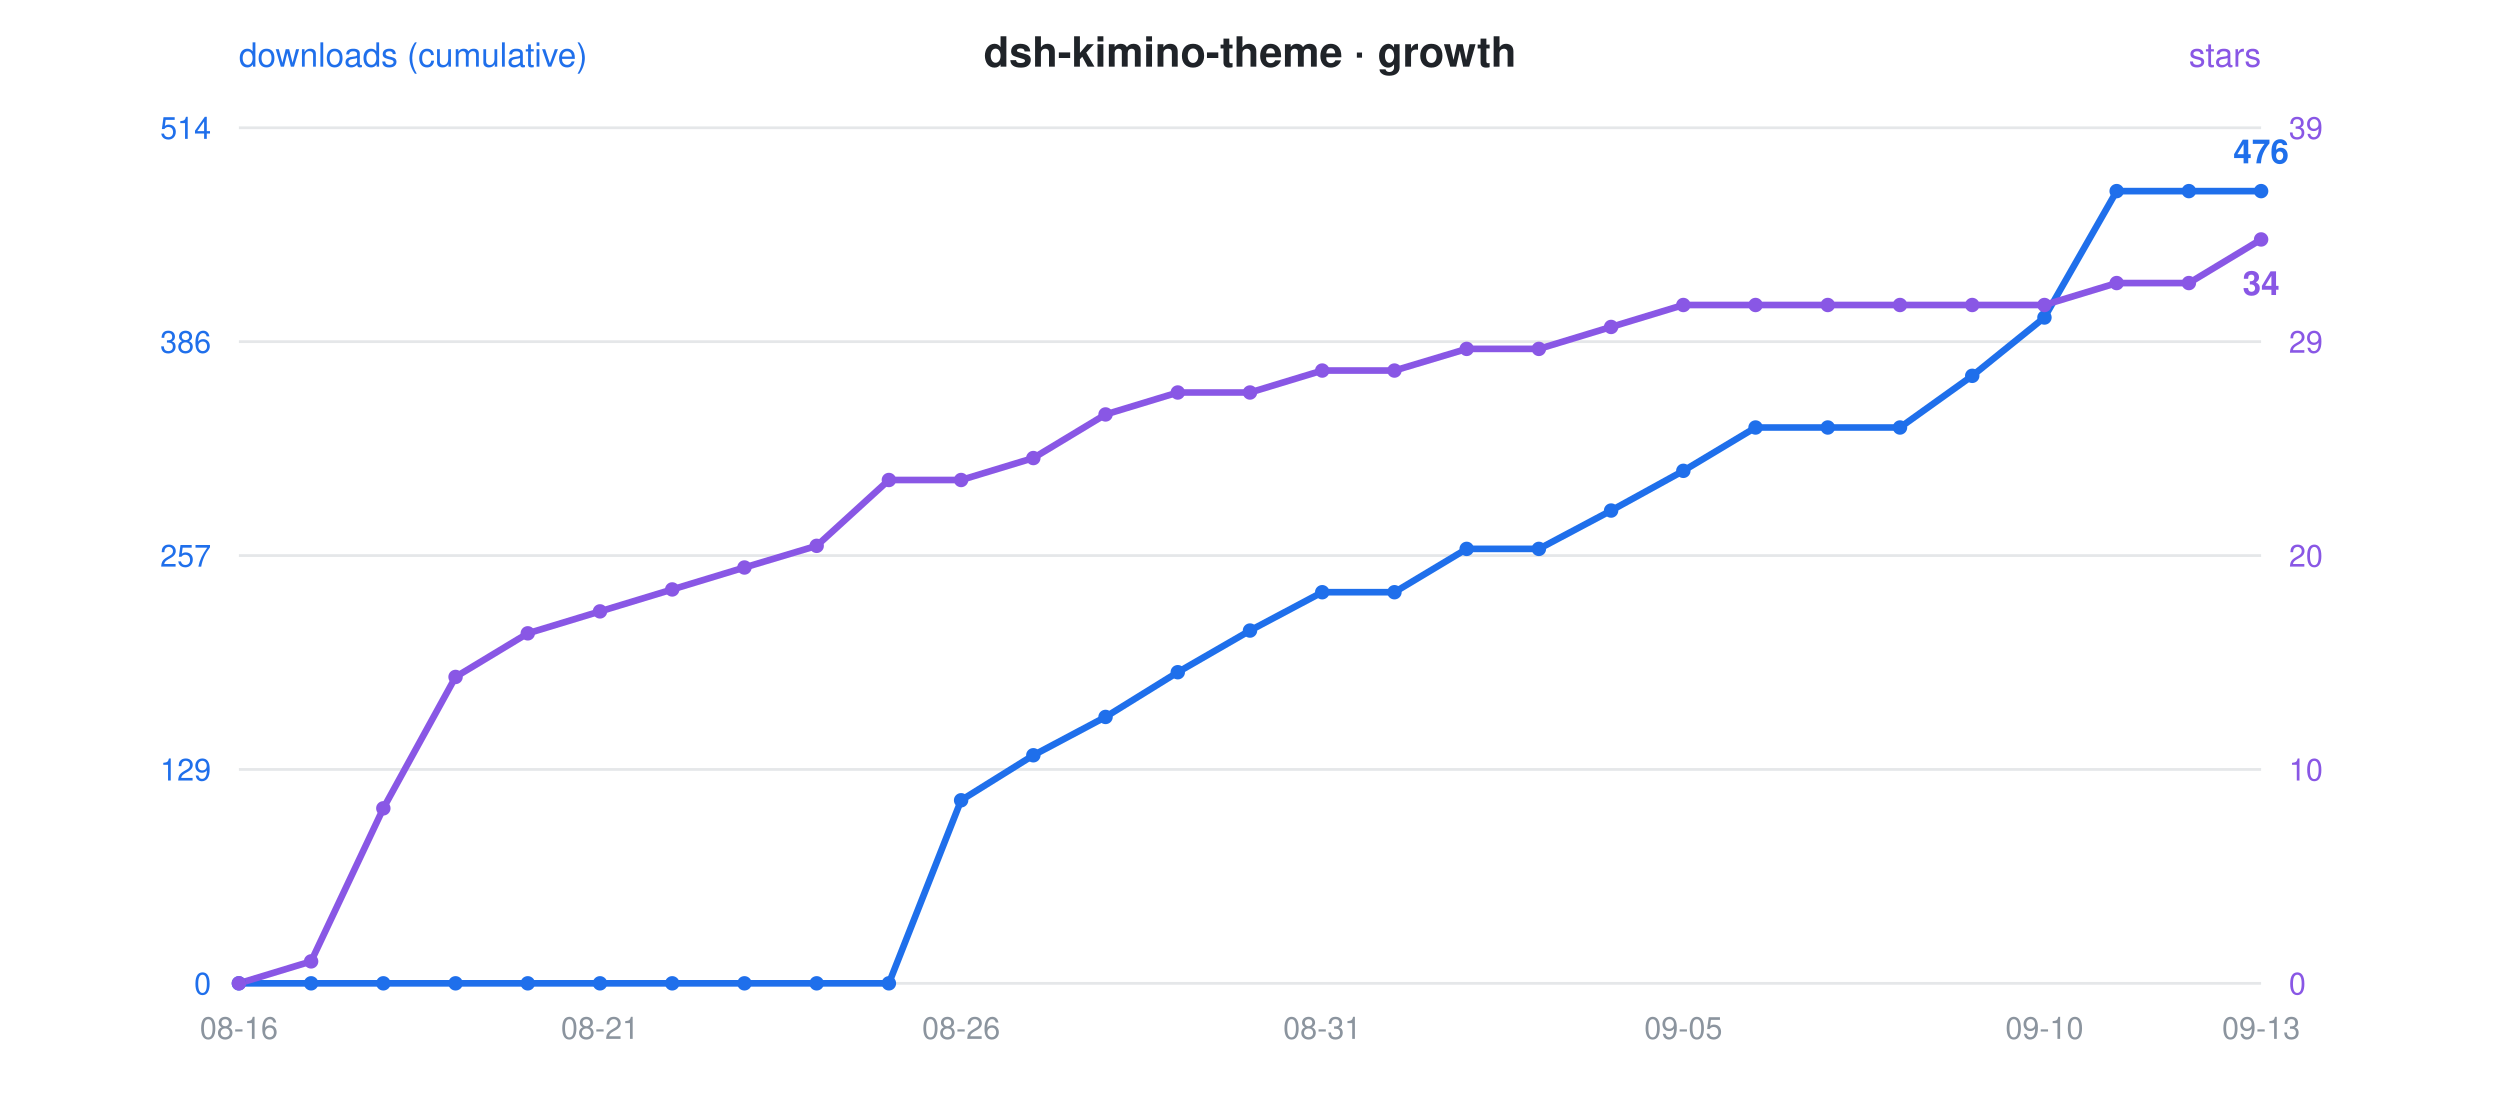
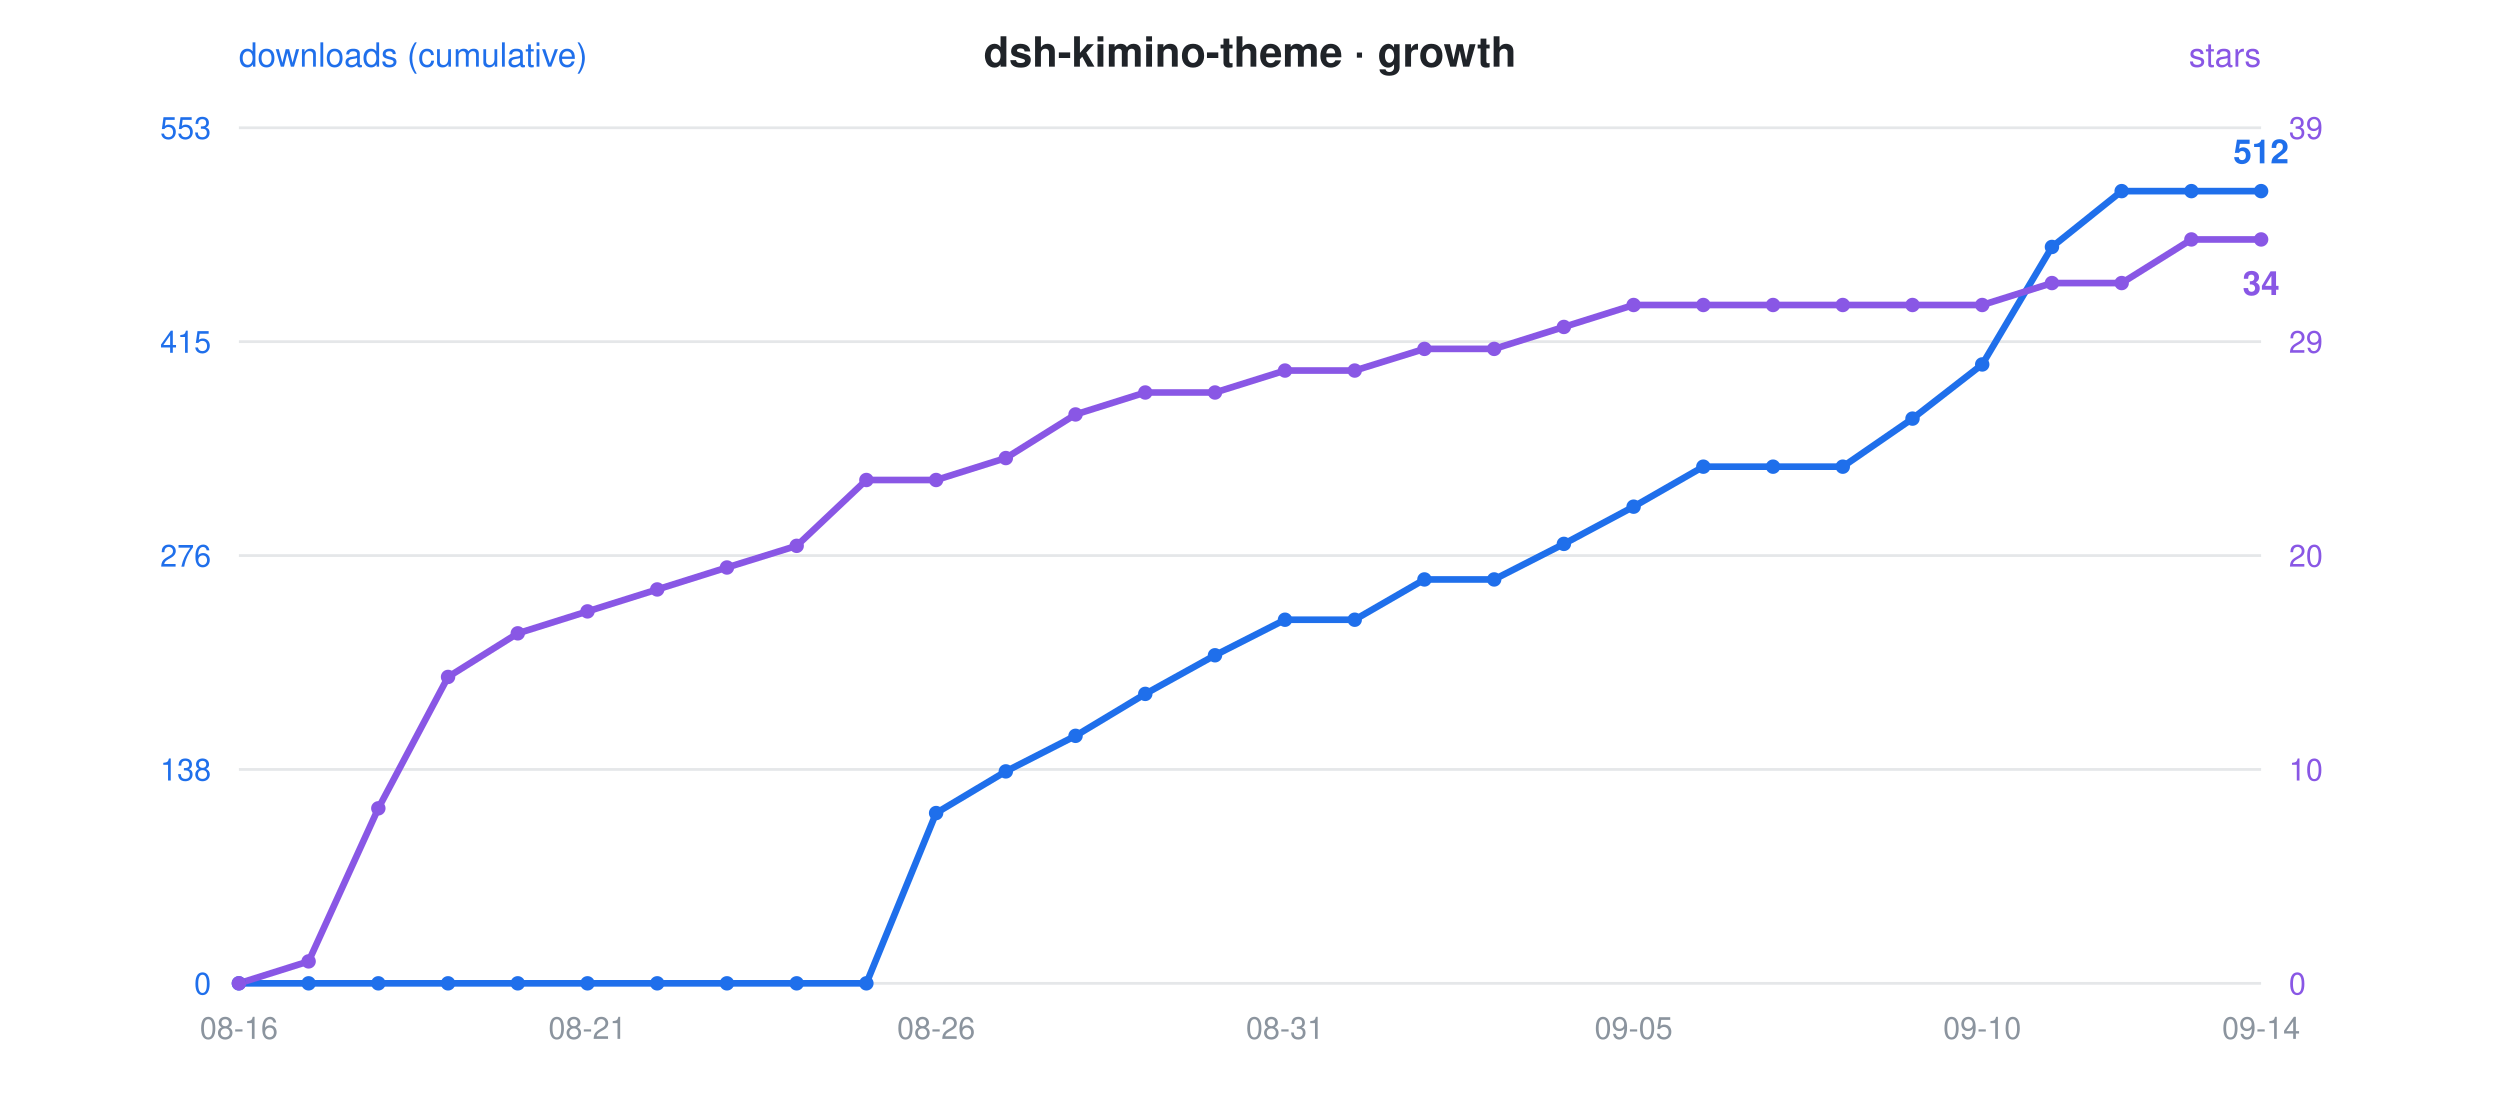
<svg xmlns="http://www.w3.org/2000/svg" viewBox="0 0 900 400" font-family="-apple-system,Segoe UI,Helvetica,Arial,sans-serif">
  <rect width="900" height="400" fill="rgba(0,0,0,0)" rx="12" />
  <text x="450" y="24" text-anchor="middle" font-size="15" font-weight="600" fill="#1f2328">dsh-kimino-theme · growth</text>
  <circle cx="300" cy="24" r="0" />
  <text x="86" y="24" font-size="12" fill="#1f6feb">downloads (cumulative)</text>
  <text x="814" y="24" text-anchor="end" font-size="12" fill="#8957e5">stars</text>
  <line x1="86" y1="46" x2="814" y2="46" stroke="#8b949e" stroke-opacity="0.22" stroke-width="1" />
-   <text x="76" y="50" text-anchor="end" font-size="11" fill="#1f6feb">514</text>
+   <text x="76" y="50" text-anchor="end" font-size="11" fill="#1f6feb">553</text>
  <text x="824" y="50" text-anchor="start" font-size="11" fill="#8957e5">39</text>
  <line x1="86" y1="123" x2="814" y2="123" stroke="#8b949e" stroke-opacity="0.22" stroke-width="1" />
-   <text x="76" y="127" text-anchor="end" font-size="11" fill="#1f6feb">386</text>
+   <text x="76" y="127" text-anchor="end" font-size="11" fill="#1f6feb">415</text>
  <text x="824" y="127" text-anchor="start" font-size="11" fill="#8957e5">29</text>
  <line x1="86" y1="200" x2="814" y2="200" stroke="#8b949e" stroke-opacity="0.22" stroke-width="1" />
-   <text x="76" y="204" text-anchor="end" font-size="11" fill="#1f6feb">257</text>
+   <text x="76" y="204" text-anchor="end" font-size="11" fill="#1f6feb">276</text>
  <text x="824" y="204" text-anchor="start" font-size="11" fill="#8957e5">20</text>
  <line x1="86" y1="277" x2="814" y2="277" stroke="#8b949e" stroke-opacity="0.22" stroke-width="1" />
-   <text x="76" y="281" text-anchor="end" font-size="11" fill="#1f6feb">129</text>
+   <text x="76" y="281" text-anchor="end" font-size="11" fill="#1f6feb">138</text>
  <text x="824" y="281" text-anchor="start" font-size="11" fill="#8957e5">10</text>
  <line x1="86" y1="354" x2="814" y2="354" stroke="#8b949e" stroke-opacity="0.22" stroke-width="1" />
  <text x="76" y="358" text-anchor="end" font-size="11" fill="#1f6feb">0</text>
  <text x="824" y="358" text-anchor="start" font-size="11" fill="#8957e5">0</text>
  <text x="86.0" y="374" text-anchor="middle" font-size="11" fill="#8b949e">08-16</text>
-   <text x="216.0" y="374" text-anchor="middle" font-size="11" fill="#8b949e">08-21</text>
-   <text x="346.0" y="374" text-anchor="middle" font-size="11" fill="#8b949e">08-26</text>
-   <text x="476.0" y="374" text-anchor="middle" font-size="11" fill="#8b949e">08-31</text>
-   <text x="606.0" y="374" text-anchor="middle" font-size="11" fill="#8b949e">09-05</text>
-   <text x="736.0" y="374" text-anchor="middle" font-size="11" fill="#8b949e">09-10</text>
-   <text x="814.0" y="374" text-anchor="middle" font-size="11" fill="#8b949e">09-13</text>
-   <polyline points="86.0,354.0 112.0,354.0 138.0,354.0 164.0,354.0 190.0,354.0 216.0,354.0 242.0,354.0 268.0,354.0 294.0,354.0 320.0,354.0 346.0,288.1 372.0,271.9 398.0,258.1 424.0,242.0 450.0,227.0 476.0,213.2 502.0,213.2 528.0,197.6 554.0,197.6 580.0,183.8 606.0,169.5 632.0,153.9 658.0,153.9 684.0,153.9 710.0,135.3 736.0,114.3 762.0,68.8 788.0,68.8 814.0,68.8" fill="none" stroke="#1f6feb" stroke-width="2.4" stroke-linejoin="round" stroke-linecap="round" />
-   <polyline points="86.0,354.0 112.0,346.1 138.0,291.0 164.0,243.7 190.0,228.0 216.0,220.1 242.0,212.2 268.0,204.3 294.0,196.5 320.0,172.8 346.0,172.8 372.0,164.9 398.0,149.2 424.0,141.3 450.0,141.3 476.0,133.4 502.0,133.4 528.0,125.6 554.0,125.6 580.0,117.7 606.0,109.8 632.0,109.8 658.0,109.8 684.0,109.8 710.0,109.8 736.0,109.8 762.0,101.9 788.0,101.9 814.0,86.2" fill="none" stroke="#8957e5" stroke-width="2.4" stroke-linejoin="round" stroke-linecap="round" stroke-dasharray="1 0" />
+   <text x="211.5" y="374" text-anchor="middle" font-size="11" fill="#8b949e">08-21</text>
+   <text x="337.0" y="374" text-anchor="middle" font-size="11" fill="#8b949e">08-26</text>
+   <text x="462.6" y="374" text-anchor="middle" font-size="11" fill="#8b949e">08-31</text>
+   <text x="588.1" y="374" text-anchor="middle" font-size="11" fill="#8b949e">09-05</text>
+   <text x="713.6" y="374" text-anchor="middle" font-size="11" fill="#8b949e">09-10</text>
+   <text x="814.0" y="374" text-anchor="middle" font-size="11" fill="#8b949e">09-14</text>
+   <polyline points="86.0,354.0 111.1,354.0 136.2,354.0 161.3,354.0 186.4,354.0 211.5,354.0 236.6,354.0 261.7,354.0 286.8,354.0 311.9,354.0 337.0,292.7 362.1,277.7 387.2,264.9 412.3,249.8 437.4,235.9 462.6,223.1 487.7,223.1 512.8,208.6 537.9,208.6 563.0,195.8 588.1,182.4 613.2,168.0 638.3,168.0 663.4,168.0 688.5,150.7 713.6,131.2 738.7,88.9 763.8,68.8 788.9,68.8 814.0,68.8" fill="none" stroke="#1f6feb" stroke-width="2.4" stroke-linejoin="round" stroke-linecap="round" />
+   <polyline points="86.0,354.0 111.1,346.1 136.2,291.0 161.3,243.7 186.4,228.0 211.5,220.1 236.6,212.2 261.7,204.3 286.8,196.5 311.9,172.8 337.0,172.8 362.1,164.9 387.2,149.2 412.3,141.3 437.4,141.3 462.6,133.4 487.7,133.4 512.8,125.6 537.9,125.6 563.0,117.7 588.1,109.8 613.2,109.8 638.3,109.8 663.4,109.8 688.5,109.8 713.6,109.8 738.7,101.9 763.8,101.9 788.9,86.2 814.0,86.2" fill="none" stroke="#8957e5" stroke-width="2.4" stroke-linejoin="round" stroke-linecap="round" stroke-dasharray="1 0" />
  <circle cx="86.0" cy="354.0" r="2.6" fill="#1f6feb" />
  <circle cx="86.0" cy="354.0" r="2.6" fill="#8957e5" />
-   <circle cx="112.0" cy="354.0" r="2.6" fill="#1f6feb" />
-   <circle cx="112.0" cy="346.1" r="2.6" fill="#8957e5" />
-   <circle cx="138.0" cy="354.0" r="2.6" fill="#1f6feb" />
-   <circle cx="138.0" cy="291.0" r="2.6" fill="#8957e5" />
-   <circle cx="164.0" cy="354.0" r="2.6" fill="#1f6feb" />
-   <circle cx="164.0" cy="243.7" r="2.6" fill="#8957e5" />
-   <circle cx="190.0" cy="354.0" r="2.6" fill="#1f6feb" />
-   <circle cx="190.0" cy="228.0" r="2.6" fill="#8957e5" />
-   <circle cx="216.0" cy="354.0" r="2.6" fill="#1f6feb" />
-   <circle cx="216.0" cy="220.1" r="2.6" fill="#8957e5" />
-   <circle cx="242.0" cy="354.0" r="2.6" fill="#1f6feb" />
-   <circle cx="242.0" cy="212.2" r="2.6" fill="#8957e5" />
-   <circle cx="268.0" cy="354.0" r="2.6" fill="#1f6feb" />
-   <circle cx="268.0" cy="204.3" r="2.6" fill="#8957e5" />
-   <circle cx="294.0" cy="354.0" r="2.6" fill="#1f6feb" />
-   <circle cx="294.0" cy="196.5" r="2.6" fill="#8957e5" />
-   <circle cx="320.0" cy="354.0" r="2.6" fill="#1f6feb" />
-   <circle cx="320.0" cy="172.8" r="2.6" fill="#8957e5" />
-   <circle cx="346.0" cy="288.1" r="2.6" fill="#1f6feb" />
-   <circle cx="346.0" cy="172.8" r="2.6" fill="#8957e5" />
-   <circle cx="372.0" cy="271.9" r="2.6" fill="#1f6feb" />
-   <circle cx="372.0" cy="164.9" r="2.6" fill="#8957e5" />
-   <circle cx="398.0" cy="258.1" r="2.6" fill="#1f6feb" />
-   <circle cx="398.0" cy="149.2" r="2.6" fill="#8957e5" />
-   <circle cx="424.0" cy="242.0" r="2.6" fill="#1f6feb" />
-   <circle cx="424.0" cy="141.3" r="2.6" fill="#8957e5" />
-   <circle cx="450.0" cy="227.0" r="2.6" fill="#1f6feb" />
-   <circle cx="450.0" cy="141.3" r="2.6" fill="#8957e5" />
-   <circle cx="476.0" cy="213.2" r="2.6" fill="#1f6feb" />
-   <circle cx="476.0" cy="133.4" r="2.6" fill="#8957e5" />
-   <circle cx="502.0" cy="213.2" r="2.6" fill="#1f6feb" />
-   <circle cx="502.0" cy="133.4" r="2.6" fill="#8957e5" />
-   <circle cx="528.0" cy="197.6" r="2.6" fill="#1f6feb" />
-   <circle cx="528.0" cy="125.6" r="2.6" fill="#8957e5" />
-   <circle cx="554.0" cy="197.6" r="2.6" fill="#1f6feb" />
-   <circle cx="554.0" cy="125.6" r="2.6" fill="#8957e5" />
-   <circle cx="580.0" cy="183.8" r="2.6" fill="#1f6feb" />
-   <circle cx="580.0" cy="117.7" r="2.6" fill="#8957e5" />
-   <circle cx="606.0" cy="169.5" r="2.6" fill="#1f6feb" />
-   <circle cx="606.0" cy="109.8" r="2.6" fill="#8957e5" />
-   <circle cx="632.0" cy="153.9" r="2.6" fill="#1f6feb" />
-   <circle cx="632.0" cy="109.8" r="2.6" fill="#8957e5" />
-   <circle cx="658.0" cy="153.9" r="2.6" fill="#1f6feb" />
-   <circle cx="658.0" cy="109.8" r="2.6" fill="#8957e5" />
-   <circle cx="684.0" cy="153.9" r="2.6" fill="#1f6feb" />
-   <circle cx="684.0" cy="109.8" r="2.6" fill="#8957e5" />
-   <circle cx="710.0" cy="135.3" r="2.6" fill="#1f6feb" />
-   <circle cx="710.0" cy="109.8" r="2.6" fill="#8957e5" />
-   <circle cx="736.0" cy="114.3" r="2.6" fill="#1f6feb" />
-   <circle cx="736.0" cy="109.8" r="2.6" fill="#8957e5" />
-   <circle cx="762.0" cy="68.8" r="2.6" fill="#1f6feb" />
-   <circle cx="762.0" cy="101.9" r="2.6" fill="#8957e5" />
-   <circle cx="788.0" cy="68.8" r="2.6" fill="#1f6feb" />
-   <circle cx="788.0" cy="101.9" r="2.6" fill="#8957e5" />
+   <circle cx="111.1" cy="354.0" r="2.6" fill="#1f6feb" />
+   <circle cx="111.1" cy="346.1" r="2.6" fill="#8957e5" />
+   <circle cx="136.2" cy="354.0" r="2.6" fill="#1f6feb" />
+   <circle cx="136.2" cy="291.0" r="2.6" fill="#8957e5" />
+   <circle cx="161.3" cy="354.0" r="2.6" fill="#1f6feb" />
+   <circle cx="161.3" cy="243.7" r="2.6" fill="#8957e5" />
+   <circle cx="186.4" cy="354.0" r="2.6" fill="#1f6feb" />
+   <circle cx="186.4" cy="228.0" r="2.6" fill="#8957e5" />
+   <circle cx="211.5" cy="354.0" r="2.6" fill="#1f6feb" />
+   <circle cx="211.5" cy="220.1" r="2.6" fill="#8957e5" />
+   <circle cx="236.6" cy="354.0" r="2.6" fill="#1f6feb" />
+   <circle cx="236.6" cy="212.2" r="2.6" fill="#8957e5" />
+   <circle cx="261.7" cy="354.0" r="2.6" fill="#1f6feb" />
+   <circle cx="261.7" cy="204.3" r="2.6" fill="#8957e5" />
+   <circle cx="286.8" cy="354.0" r="2.6" fill="#1f6feb" />
+   <circle cx="286.8" cy="196.5" r="2.6" fill="#8957e5" />
+   <circle cx="311.9" cy="354.0" r="2.6" fill="#1f6feb" />
+   <circle cx="311.9" cy="172.8" r="2.6" fill="#8957e5" />
+   <circle cx="337.0" cy="292.7" r="2.6" fill="#1f6feb" />
+   <circle cx="337.0" cy="172.8" r="2.6" fill="#8957e5" />
+   <circle cx="362.1" cy="277.7" r="2.6" fill="#1f6feb" />
+   <circle cx="362.1" cy="164.9" r="2.6" fill="#8957e5" />
+   <circle cx="387.2" cy="264.9" r="2.6" fill="#1f6feb" />
+   <circle cx="387.2" cy="149.2" r="2.6" fill="#8957e5" />
+   <circle cx="412.3" cy="249.8" r="2.6" fill="#1f6feb" />
+   <circle cx="412.3" cy="141.3" r="2.6" fill="#8957e5" />
+   <circle cx="437.4" cy="235.9" r="2.6" fill="#1f6feb" />
+   <circle cx="437.4" cy="141.3" r="2.6" fill="#8957e5" />
+   <circle cx="462.6" cy="223.1" r="2.6" fill="#1f6feb" />
+   <circle cx="462.6" cy="133.4" r="2.6" fill="#8957e5" />
+   <circle cx="487.7" cy="223.1" r="2.6" fill="#1f6feb" />
+   <circle cx="487.7" cy="133.4" r="2.6" fill="#8957e5" />
+   <circle cx="512.8" cy="208.6" r="2.6" fill="#1f6feb" />
+   <circle cx="512.8" cy="125.6" r="2.6" fill="#8957e5" />
+   <circle cx="537.9" cy="208.6" r="2.6" fill="#1f6feb" />
+   <circle cx="537.9" cy="125.6" r="2.6" fill="#8957e5" />
+   <circle cx="563.0" cy="195.8" r="2.6" fill="#1f6feb" />
+   <circle cx="563.0" cy="117.7" r="2.6" fill="#8957e5" />
+   <circle cx="588.1" cy="182.4" r="2.6" fill="#1f6feb" />
+   <circle cx="588.1" cy="109.8" r="2.6" fill="#8957e5" />
+   <circle cx="613.2" cy="168.0" r="2.6" fill="#1f6feb" />
+   <circle cx="613.2" cy="109.8" r="2.6" fill="#8957e5" />
+   <circle cx="638.3" cy="168.0" r="2.6" fill="#1f6feb" />
+   <circle cx="638.3" cy="109.8" r="2.6" fill="#8957e5" />
+   <circle cx="663.4" cy="168.0" r="2.6" fill="#1f6feb" />
+   <circle cx="663.4" cy="109.8" r="2.6" fill="#8957e5" />
+   <circle cx="688.5" cy="150.7" r="2.6" fill="#1f6feb" />
+   <circle cx="688.5" cy="109.8" r="2.6" fill="#8957e5" />
+   <circle cx="713.6" cy="131.2" r="2.6" fill="#1f6feb" />
+   <circle cx="713.6" cy="109.8" r="2.6" fill="#8957e5" />
+   <circle cx="738.7" cy="88.9" r="2.6" fill="#1f6feb" />
+   <circle cx="738.7" cy="101.9" r="2.6" fill="#8957e5" />
+   <circle cx="763.8" cy="68.8" r="2.6" fill="#1f6feb" />
+   <circle cx="763.8" cy="101.9" r="2.6" fill="#8957e5" />
+   <circle cx="788.9" cy="68.8" r="2.6" fill="#1f6feb" />
+   <circle cx="788.9" cy="86.2" r="2.6" fill="#8957e5" />
  <circle cx="814.0" cy="68.8" r="2.6" fill="#1f6feb" />
  <circle cx="814.0" cy="86.2" r="2.6" fill="#8957e5" />
-   <text x="814.0" y="58.8" text-anchor="middle" font-size="12" font-weight="600" fill="#1f6feb">476</text>
+   <text x="814.0" y="58.8" text-anchor="middle" font-size="12" font-weight="600" fill="#1f6feb">512</text>
  <text x="814.0" y="106.2" text-anchor="middle" font-size="12" font-weight="600" fill="#8957e5">34</text>
</svg>
